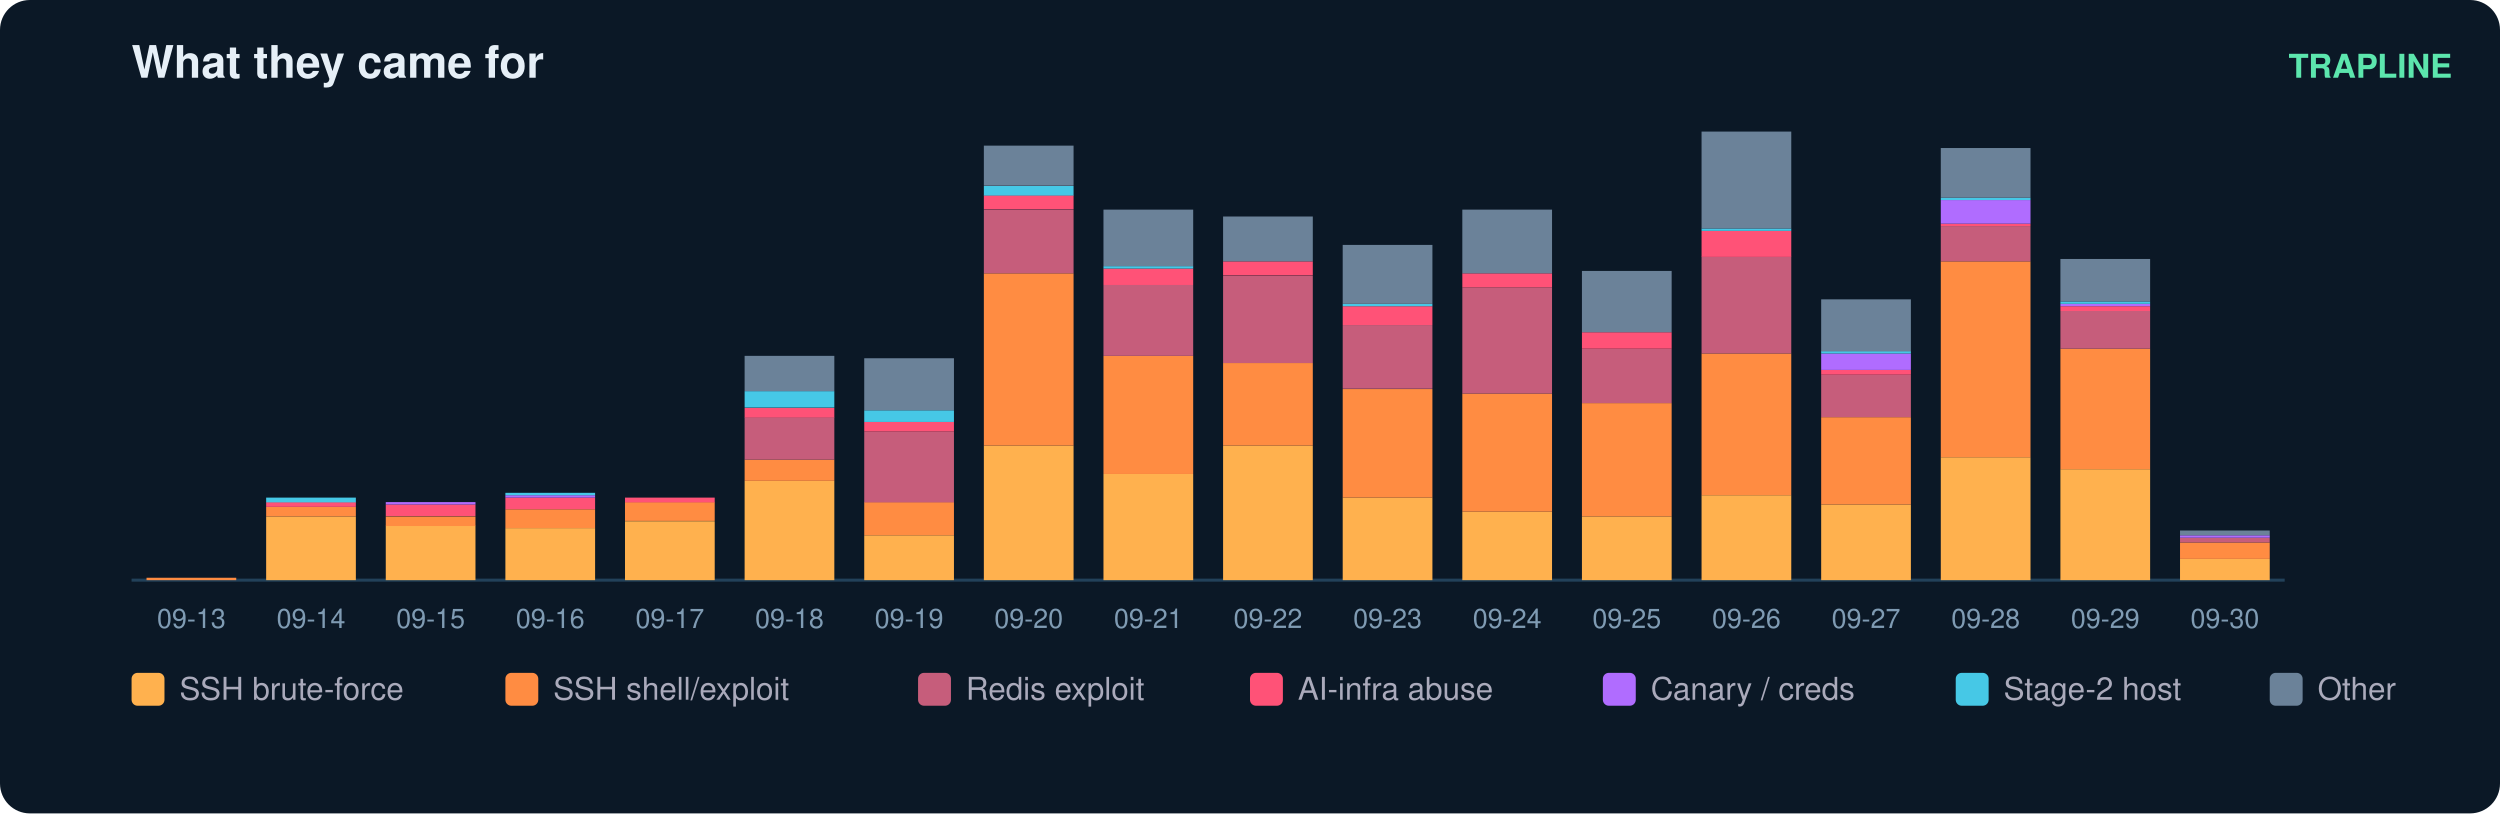
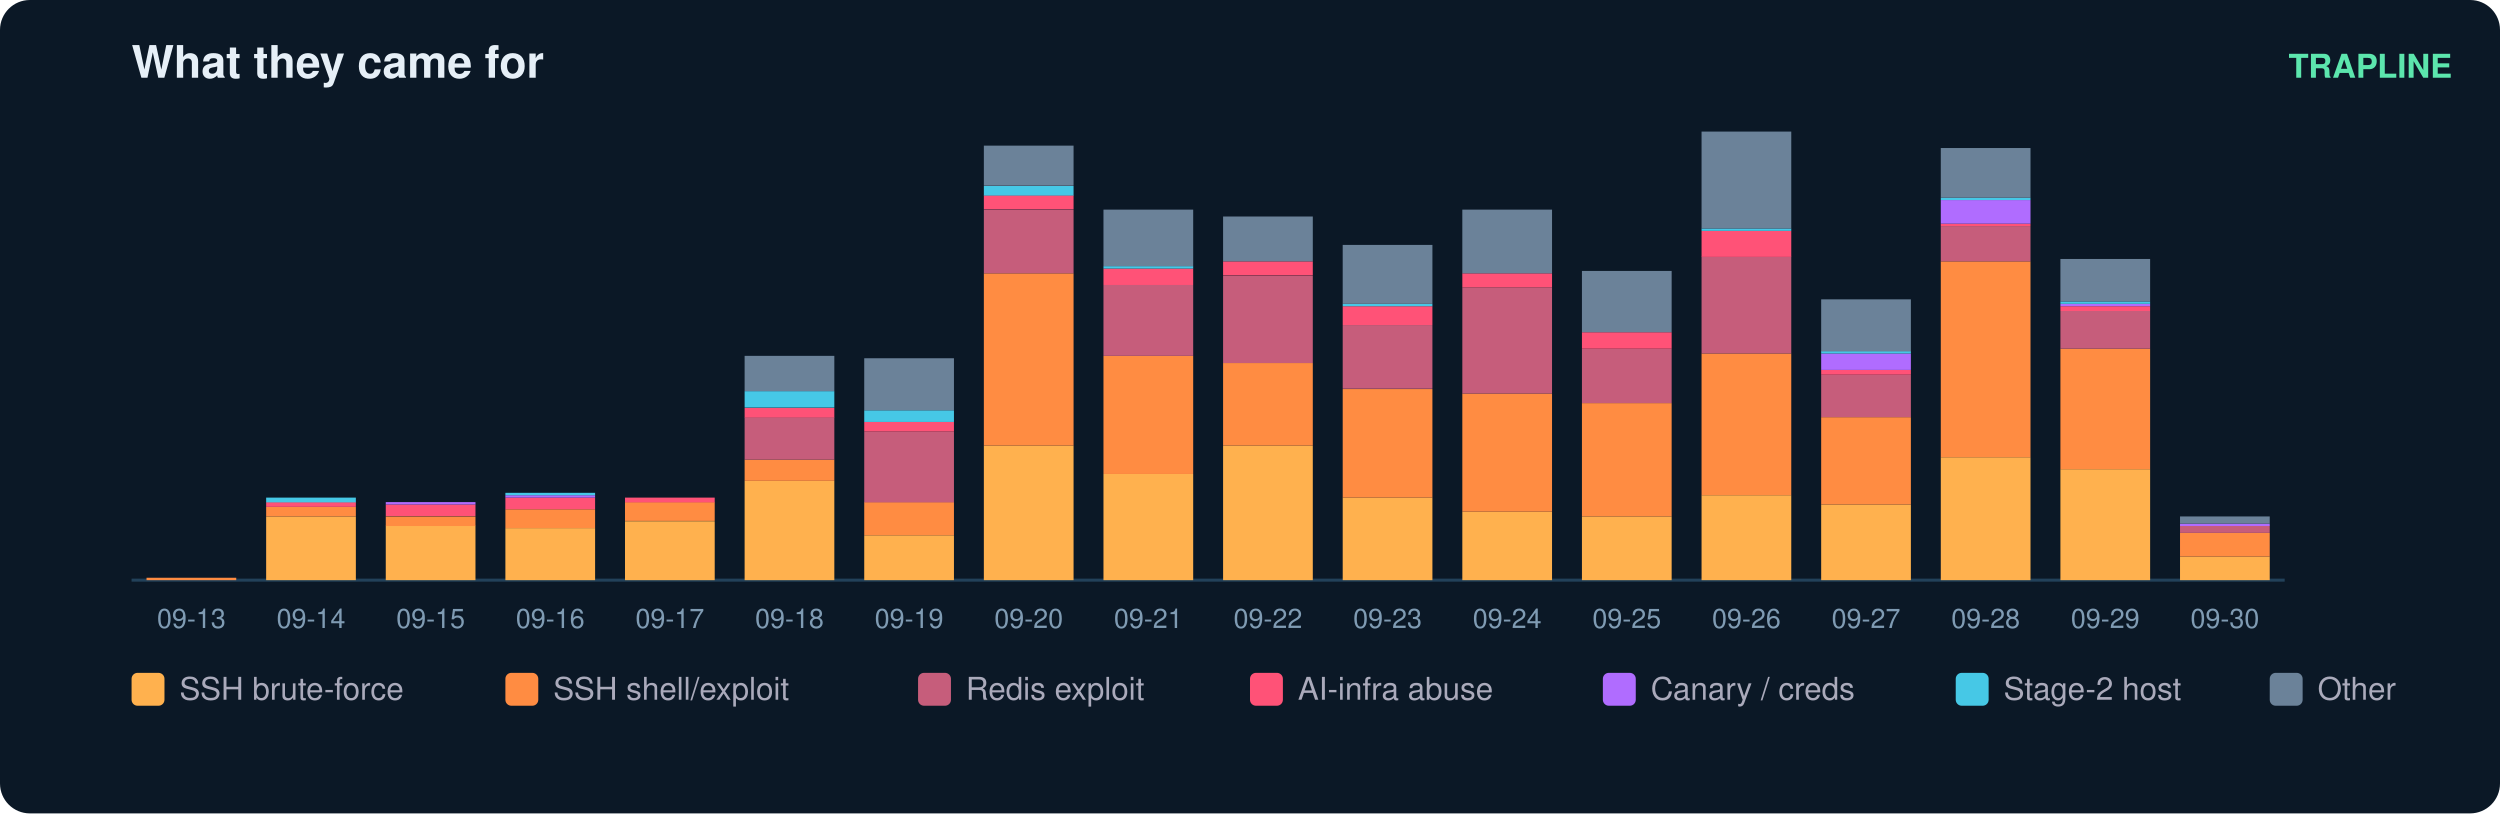
<svg xmlns="http://www.w3.org/2000/svg" width="836" height="272" viewBox="0 0 836 272" font-family="ui-sans-serif,Segoe UI,Helvetica,Arial">
  <rect width="836" height="272" rx="10" fill="#0b1826" />
  <text x="44" y="26" fill="#e6eff7" font-size="15" font-weight="700">What they came for</text>
  <text x="820" y="26" fill="#5ce6ad" font-size="11" text-anchor="end" font-weight="600">TRAPLINE</text>
  <line x1="44" y1="194" x2="764" y2="194" stroke="#22415a" />
  <rect x="49" y="193.2" width="30" height="0.8" fill="#ff8c42" />
  <text x="64.0" y="210.0" fill="#7f9bb3" font-size="9" text-anchor="middle">09-13</text>
  <rect x="89" y="172.7" width="30" height="21.3" fill="#ffb14e" />
  <rect x="89" y="169.5" width="30" height="3.2" fill="#ff8c42" />
  <rect x="89" y="167.9" width="30" height="1.6" fill="#ff5277" />
  <rect x="89" y="166.4" width="30" height="1.6" fill="#46c8e6" />
  <text x="104.0" y="210.0" fill="#7f9bb3" font-size="9" text-anchor="middle">09-14</text>
  <rect x="129" y="175.8" width="30" height="18.2" fill="#ffb14e" />
  <rect x="129" y="172.7" width="30" height="3.2" fill="#ff8c42" />
  <rect x="129" y="168.7" width="30" height="3.9" fill="#ff5277" />
  <rect x="129" y="167.9" width="30" height="0.8" fill="#b06cff" />
  <text x="144.0" y="210.0" fill="#7f9bb3" font-size="9" text-anchor="middle">09-15</text>
  <rect x="169" y="176.6" width="30" height="17.4" fill="#ffb14e" />
  <rect x="169" y="170.3" width="30" height="6.3" fill="#ff8c42" />
  <rect x="169" y="166.4" width="30" height="3.9" fill="#ff5277" />
  <rect x="169" y="165.6" width="30" height="0.8" fill="#b06cff" />
  <rect x="169" y="164.8" width="30" height="0.8" fill="#46c8e6" />
  <text x="184.0" y="210.0" fill="#7f9bb3" font-size="9" text-anchor="middle">09-16</text>
  <rect x="209" y="174.3" width="30" height="19.7" fill="#ffb14e" />
  <rect x="209" y="167.9" width="30" height="6.3" fill="#ff8c42" />
  <rect x="209" y="166.4" width="30" height="1.6" fill="#ff5277" />
  <text x="224.0" y="210.0" fill="#7f9bb3" font-size="9" text-anchor="middle">09-17</text>
  <rect x="249" y="160.8" width="30" height="33.2" fill="#ffb14e" />
  <rect x="249" y="153.7" width="30" height="7.1" fill="#ff8c42" />
  <rect x="249" y="139.5" width="30" height="14.2" fill="#c65d7b" />
  <rect x="249" y="136.4" width="30" height="3.2" fill="#ff5277" />
  <rect x="249" y="130.8" width="30" height="5.5" fill="#46c8e6" />
  <rect x="249" y="119.0" width="30" height="11.8" fill="#6b8299" />
  <text x="264.0" y="210.0" fill="#7f9bb3" font-size="9" text-anchor="middle">09-18</text>
  <rect x="289" y="179.0" width="30" height="15.0" fill="#ffb14e" />
  <rect x="289" y="167.9" width="30" height="11.1" fill="#ff8c42" />
  <rect x="289" y="144.3" width="30" height="23.7" fill="#c65d7b" />
  <rect x="289" y="141.1" width="30" height="3.2" fill="#ff5277" />
  <rect x="289" y="137.2" width="30" height="3.9" fill="#46c8e6" />
  <rect x="289" y="119.8" width="30" height="17.4" fill="#6b8299" />
  <text x="304.0" y="210.0" fill="#7f9bb3" font-size="9" text-anchor="middle">09-19</text>
  <rect x="329" y="149.0" width="30" height="45.0" fill="#ffb14e" />
  <rect x="329" y="91.4" width="30" height="57.6" fill="#ff8c42" />
  <rect x="329" y="70.1" width="30" height="21.3" fill="#c65d7b" />
  <rect x="329" y="65.3" width="30" height="4.7" fill="#ff5277" />
  <rect x="329" y="62.2" width="30" height="3.2" fill="#46c8e6" />
  <rect x="329" y="48.7" width="30" height="13.4" fill="#6b8299" />
  <text x="344.0" y="210.0" fill="#7f9bb3" font-size="9" text-anchor="middle">09-20</text>
  <rect x="369" y="158.5" width="30" height="35.5" fill="#ffb14e" />
  <rect x="369" y="119.0" width="30" height="39.5" fill="#ff8c42" />
  <rect x="369" y="95.3" width="30" height="23.7" fill="#c65d7b" />
  <rect x="369" y="89.8" width="30" height="5.5" fill="#ff5277" />
  <rect x="369" y="89.0" width="30" height="0.8" fill="#46c8e6" />
  <rect x="369" y="70.1" width="30" height="18.9" fill="#6b8299" />
  <text x="384.0" y="210.0" fill="#7f9bb3" font-size="9" text-anchor="middle">09-21</text>
  <rect x="409" y="149.0" width="30" height="45.0" fill="#ffb14e" />
  <rect x="409" y="121.4" width="30" height="27.6" fill="#ff8c42" />
  <rect x="409" y="92.2" width="30" height="29.2" fill="#c65d7b" />
  <rect x="409" y="87.4" width="30" height="4.7" fill="#ff5277" />
  <rect x="409" y="72.4" width="30" height="15.0" fill="#6b8299" />
  <text x="424.0" y="210.0" fill="#7f9bb3" font-size="9" text-anchor="middle">09-22</text>
  <rect x="449" y="166.4" width="30" height="27.6" fill="#ffb14e" />
  <rect x="449" y="130.1" width="30" height="36.3" fill="#ff8c42" />
  <rect x="449" y="108.7" width="30" height="21.3" fill="#c65d7b" />
  <rect x="449" y="102.4" width="30" height="6.3" fill="#ff5277" />
  <rect x="449" y="101.6" width="30" height="0.8" fill="#46c8e6" />
  <rect x="449" y="81.9" width="30" height="19.7" fill="#6b8299" />
  <text x="464.0" y="210.0" fill="#7f9bb3" font-size="9" text-anchor="middle">09-23</text>
  <rect x="489" y="171.1" width="30" height="22.9" fill="#ffb14e" />
  <rect x="489" y="131.6" width="30" height="39.5" fill="#ff8c42" />
  <rect x="489" y="96.1" width="30" height="35.5" fill="#c65d7b" />
  <rect x="489" y="91.4" width="30" height="4.7" fill="#ff5277" />
  <rect x="489" y="70.1" width="30" height="21.3" fill="#6b8299" />
  <text x="504.0" y="210.0" fill="#7f9bb3" font-size="9" text-anchor="middle">09-24</text>
  <rect x="529" y="172.7" width="30" height="21.3" fill="#ffb14e" />
  <rect x="529" y="134.8" width="30" height="37.9" fill="#ff8c42" />
  <rect x="529" y="116.6" width="30" height="18.2" fill="#c65d7b" />
  <rect x="529" y="111.1" width="30" height="5.5" fill="#ff5277" />
  <rect x="529" y="90.6" width="30" height="20.5" fill="#6b8299" />
  <text x="544.0" y="210.0" fill="#7f9bb3" font-size="9" text-anchor="middle">09-25</text>
  <rect x="569" y="165.6" width="30" height="28.4" fill="#ffb14e" />
  <rect x="569" y="118.2" width="30" height="47.4" fill="#ff8c42" />
  <rect x="569" y="85.8" width="30" height="32.4" fill="#c65d7b" />
  <rect x="569" y="77.2" width="30" height="8.7" fill="#ff5277" />
  <rect x="569" y="76.4" width="30" height="0.8" fill="#46c8e6" />
  <rect x="569" y="44.0" width="30" height="32.4" fill="#6b8299" />
  <text x="584.0" y="210.0" fill="#7f9bb3" font-size="9" text-anchor="middle">09-26</text>
  <rect x="609" y="168.7" width="30" height="25.3" fill="#ffb14e" />
  <rect x="609" y="139.5" width="30" height="29.2" fill="#ff8c42" />
  <rect x="609" y="125.3" width="30" height="14.2" fill="#c65d7b" />
  <rect x="609" y="123.7" width="30" height="1.6" fill="#ff5277" />
  <rect x="609" y="118.2" width="30" height="5.5" fill="#b06cff" />
  <rect x="609" y="117.4" width="30" height="0.8" fill="#46c8e6" />
  <rect x="609" y="100.1" width="30" height="17.4" fill="#6b8299" />
  <text x="624.0" y="210.0" fill="#7f9bb3" font-size="9" text-anchor="middle">09-27</text>
  <rect x="649" y="152.9" width="30" height="41.1" fill="#ffb14e" />
  <rect x="649" y="87.4" width="30" height="65.5" fill="#ff8c42" />
  <rect x="649" y="75.6" width="30" height="11.8" fill="#c65d7b" />
  <rect x="649" y="74.8" width="30" height="0.8" fill="#ff5277" />
  <rect x="649" y="66.9" width="30" height="7.9" fill="#b06cff" />
  <rect x="649" y="66.1" width="30" height="0.8" fill="#46c8e6" />
  <rect x="649" y="49.5" width="30" height="16.6" fill="#6b8299" />
  <text x="664.0" y="210.0" fill="#7f9bb3" font-size="9" text-anchor="middle">09-28</text>
  <rect x="689" y="156.9" width="30" height="37.1" fill="#ffb14e" />
  <rect x="689" y="116.6" width="30" height="40.3" fill="#ff8c42" />
  <rect x="689" y="104.0" width="30" height="12.6" fill="#c65d7b" />
  <rect x="689" y="102.4" width="30" height="1.6" fill="#ff5277" />
  <rect x="689" y="101.6" width="30" height="0.8" fill="#b06cff" />
  <rect x="689" y="100.8" width="30" height="0.8" fill="#46c8e6" />
  <rect x="689" y="86.6" width="30" height="14.2" fill="#6b8299" />
  <text x="704.0" y="210.0" fill="#7f9bb3" font-size="9" text-anchor="middle">09-29</text>
-   <rect x="729" y="186.9" width="30" height="7.1" fill="#ffb14e" />
-   <rect x="729" y="181.4" width="30" height="5.5" fill="#ff8c42" />
-   <rect x="729" y="179.8" width="30" height="1.6" fill="#c65d7b" />
-   <rect x="729" y="179.0" width="30" height="0.8" fill="#b06cff" />
-   <rect x="729" y="177.4" width="30" height="1.6" fill="#6b8299" />
+   <rect x="729" y="186.1" width="30" height="7.9" fill="#ffb14e" />
+   <rect x="729" y="178.2" width="30" height="7.9" fill="#ff8c42" />
+   <rect x="729" y="175.8" width="30" height="2.4" fill="#c65d7b" />
+   <rect x="729" y="175.1" width="30" height="0.8" fill="#b06cff" />
+   <rect x="729" y="172.7" width="30" height="2.4" fill="#6b8299" />
  <text x="744.0" y="210.0" fill="#7f9bb3" font-size="9" text-anchor="middle">09-30</text>
  <rect x="44" y="225" width="11" height="11" rx="2" fill="#ffb14e" />
  <text x="60" y="234" fill="#aab" font-size="10.5">SSH brute-force</text>
  <rect x="169" y="225" width="11" height="11" rx="2" fill="#ff8c42" />
  <text x="185" y="234" fill="#aab" font-size="10.5">SSH shell/exploit</text>
  <rect x="307" y="225" width="11" height="11" rx="2" fill="#c65d7b" />
  <text x="323" y="234" fill="#aab" font-size="10.5">Redis exploit</text>
  <rect x="418" y="225" width="11" height="11" rx="2" fill="#ff5277" />
  <text x="434" y="234" fill="#aab" font-size="10.5">AI-infra abuse</text>
  <rect x="536" y="225" width="11" height="11" rx="2" fill="#b06cff" />
  <text x="552" y="234" fill="#aab" font-size="10.5">Canary / creds</text>
  <rect x="654" y="225" width="11" height="11" rx="2" fill="#46c8e6" />
  <text x="670" y="234" fill="#aab" font-size="10.5">Stage-2 host</text>
  <rect x="759" y="225" width="11" height="11" rx="2" fill="#6b8299" />
  <text x="775" y="234" fill="#aab" font-size="10.5">Other</text>
</svg>
